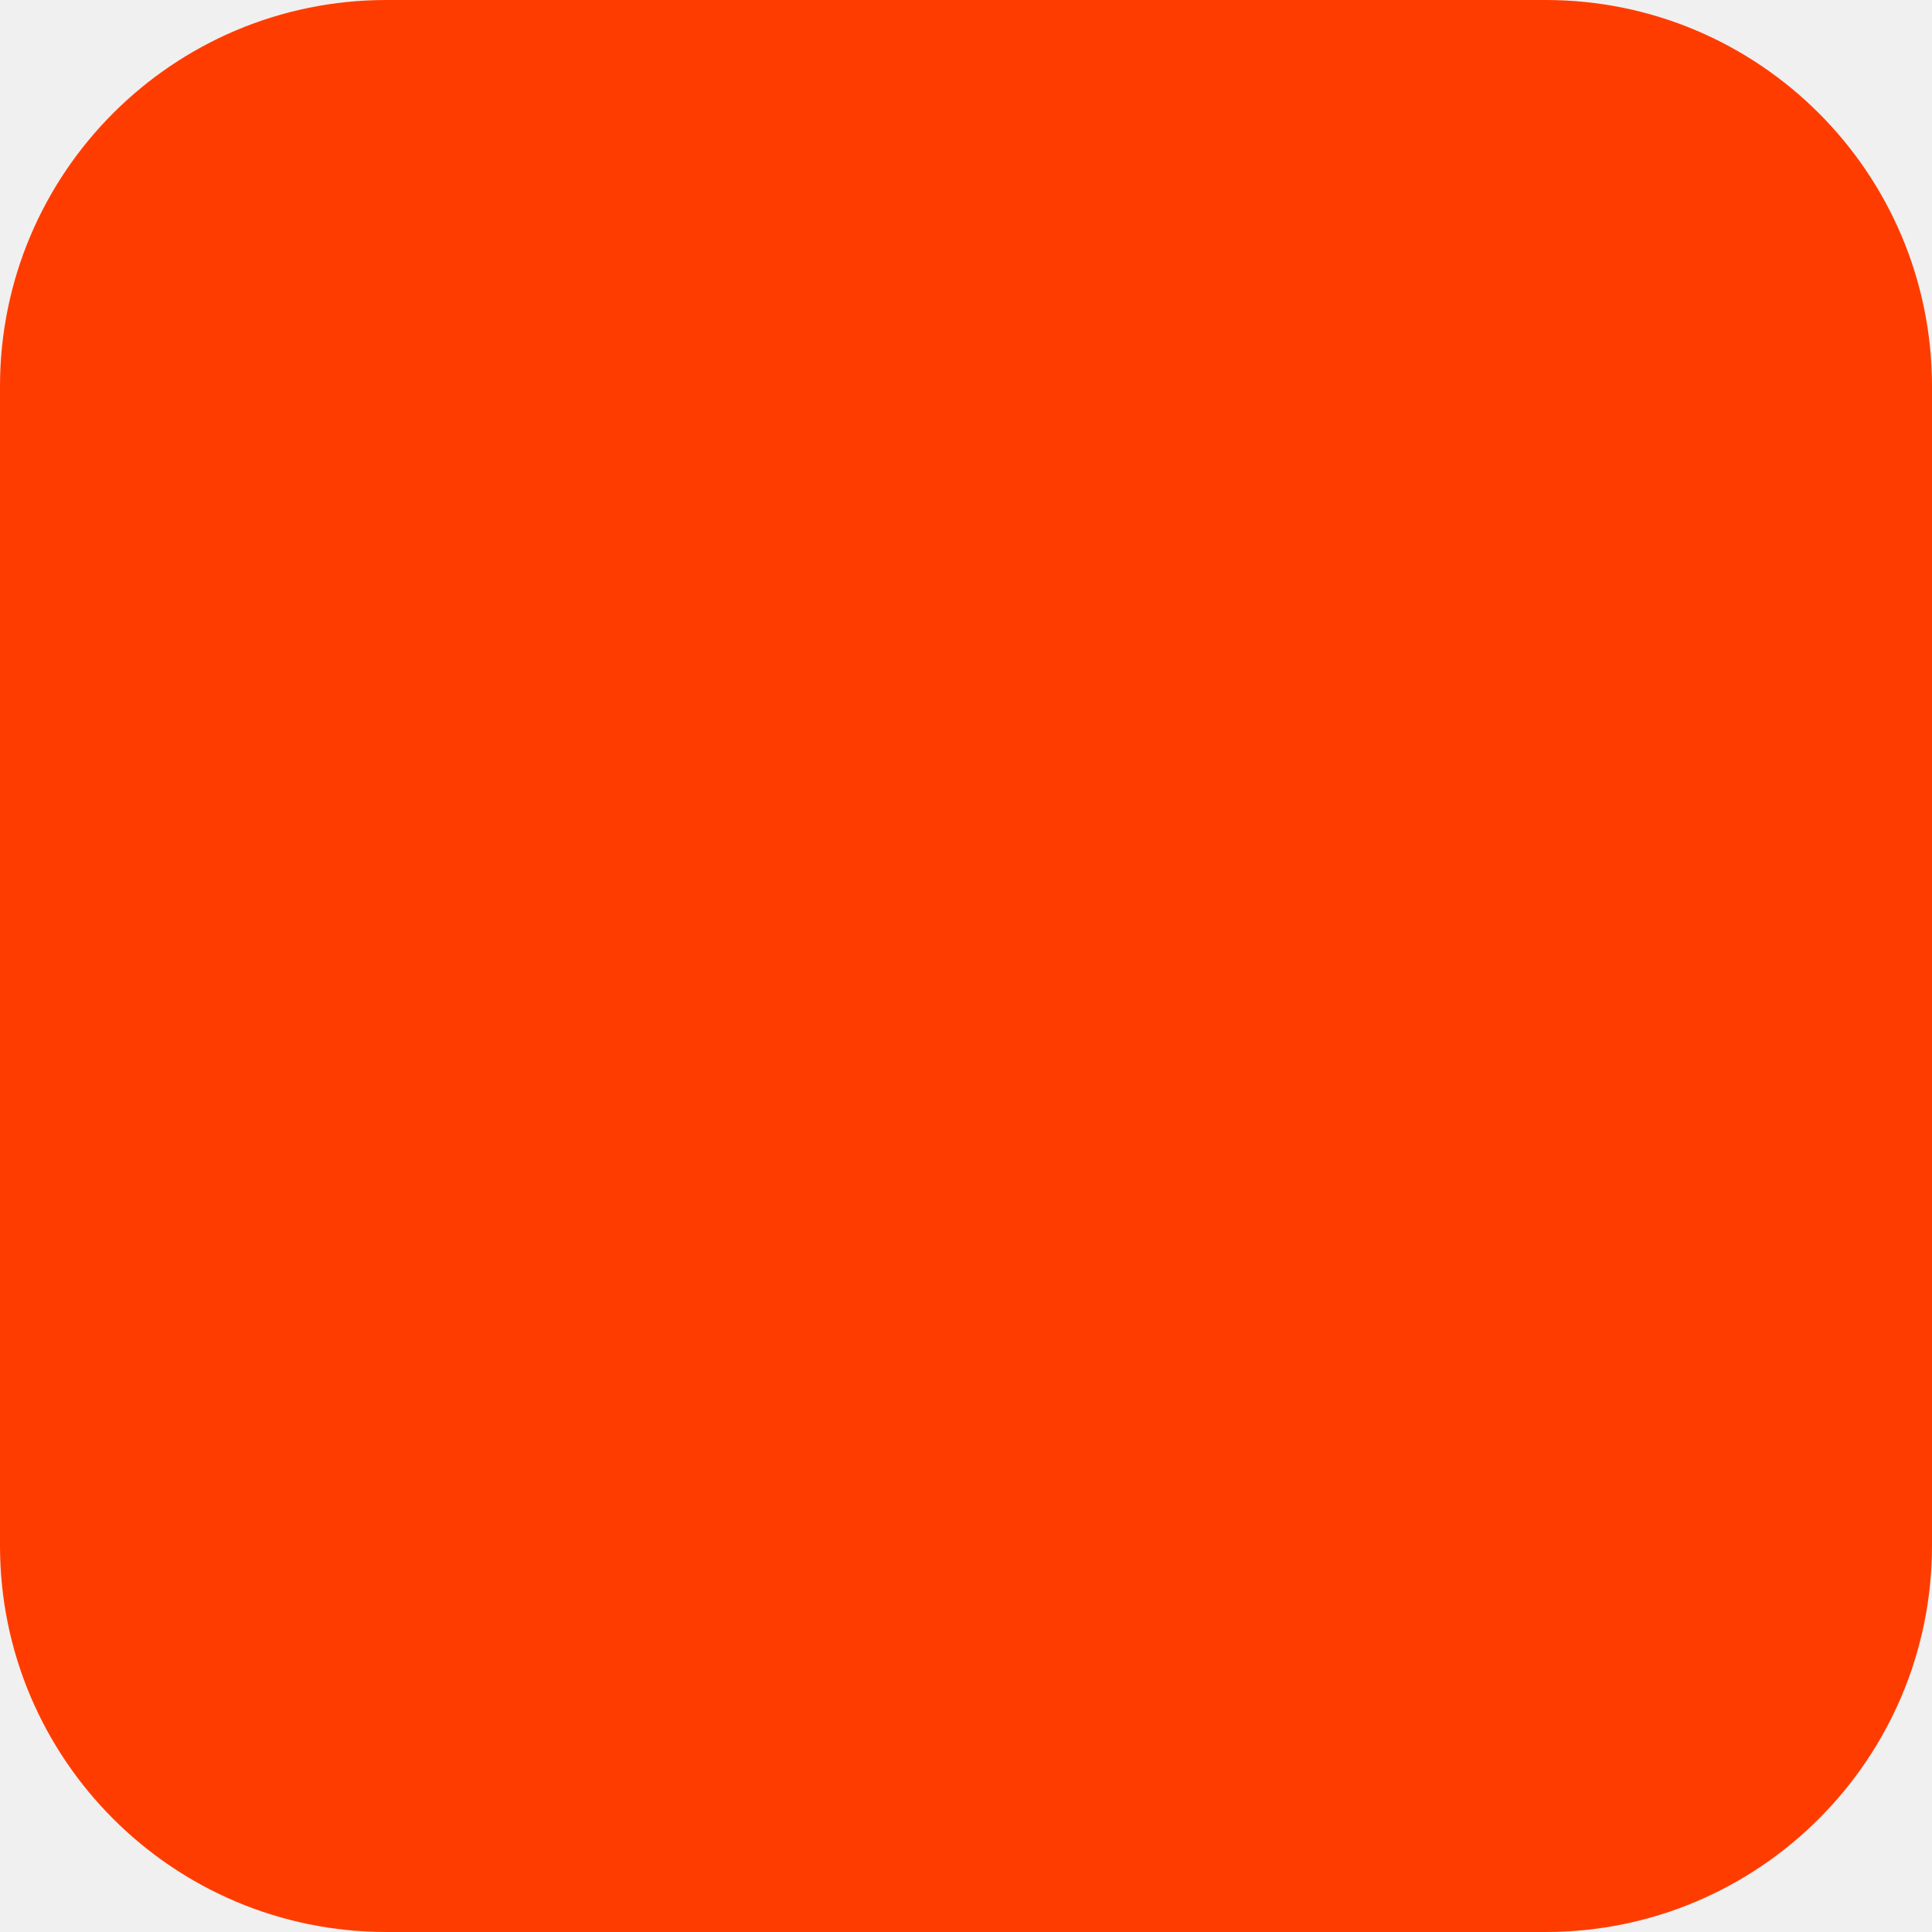
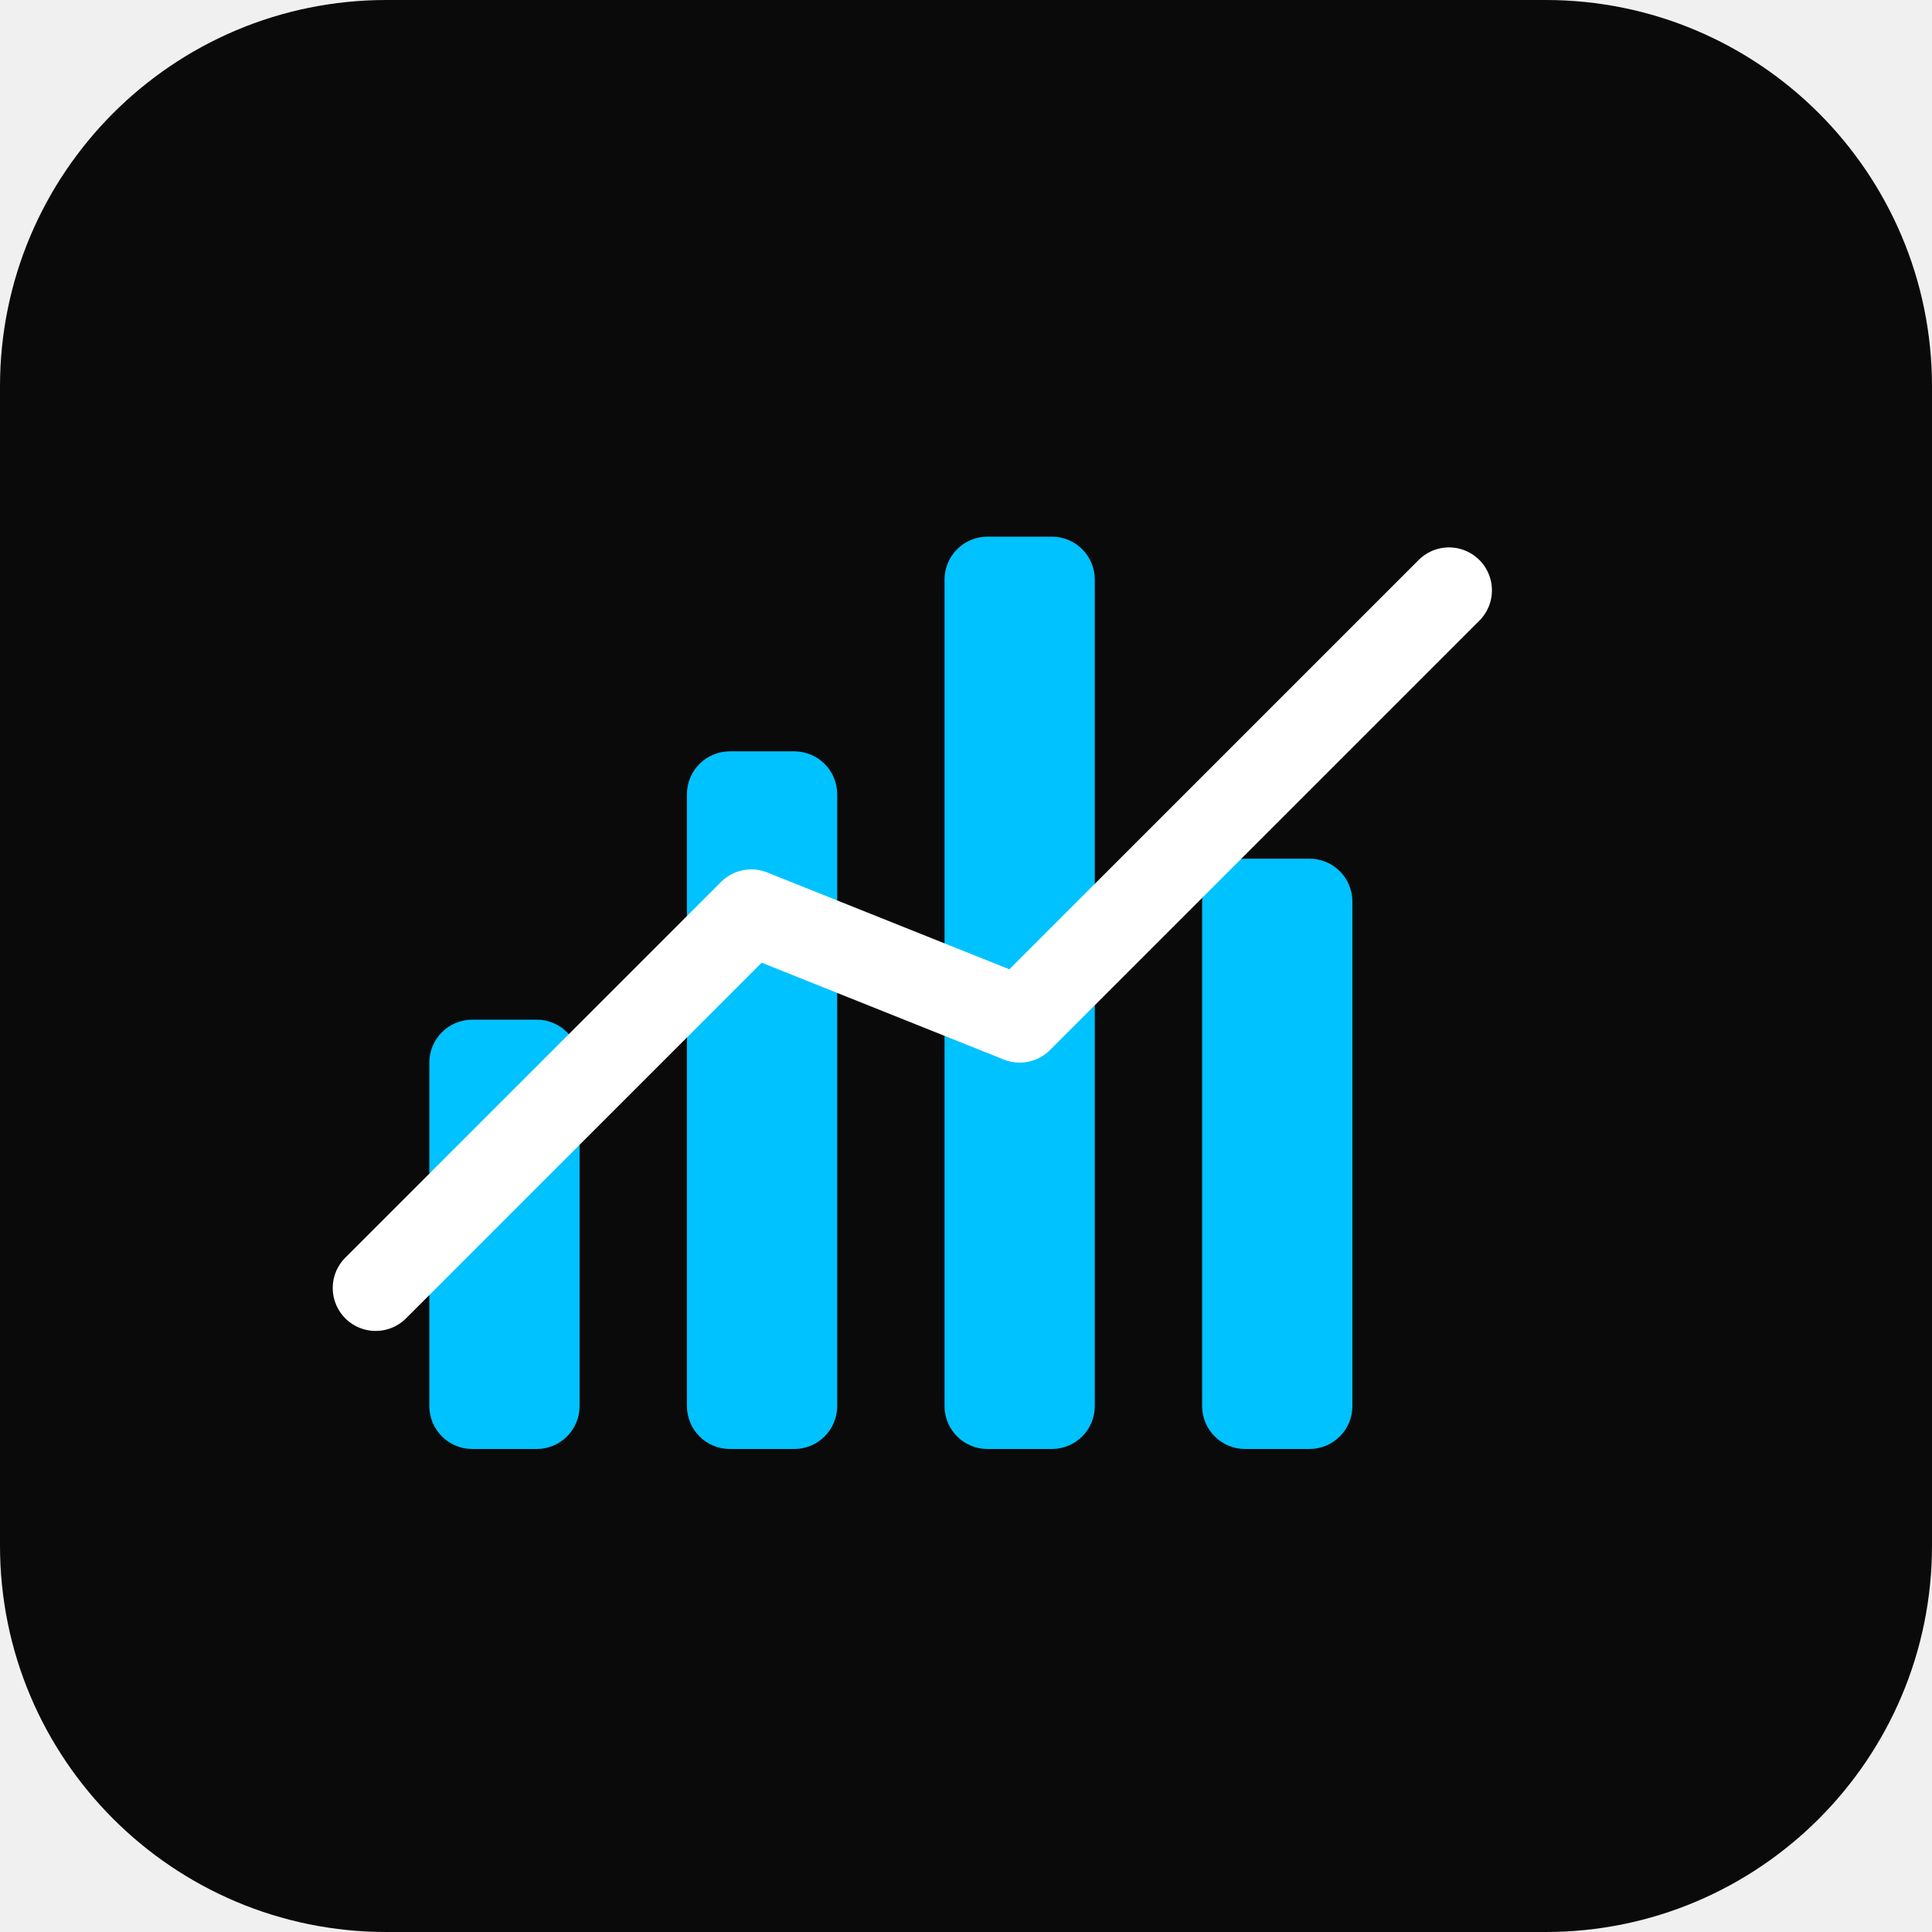
<svg xmlns="http://www.w3.org/2000/svg" width="180" height="180" viewBox="0 0 180 180" fill="none">
-   <rect width="180" height="180" rx="36" fill="#FF3C00" />
+   <rect width="180" height="180" rx="36" fill="#0A0A0A" />
+   <rect x="40" y="95" width="14" height="40" rx="4" fill="#00C2FF" />
+   <rect x="64" y="70" width="14" height="65" rx="4" fill="#00C2FF" />
+   <rect x="88" y="50" width="14" height="85" rx="4" fill="#00C2FF" />
+   <rect x="112" y="80" width="14" height="55" rx="4" fill="#00C2FF" />
+   <path d="M35 120L70 85L95 95L135 55" stroke="white" stroke-width="8" stroke-linecap="round" stroke-linejoin="round" />
</svg>
